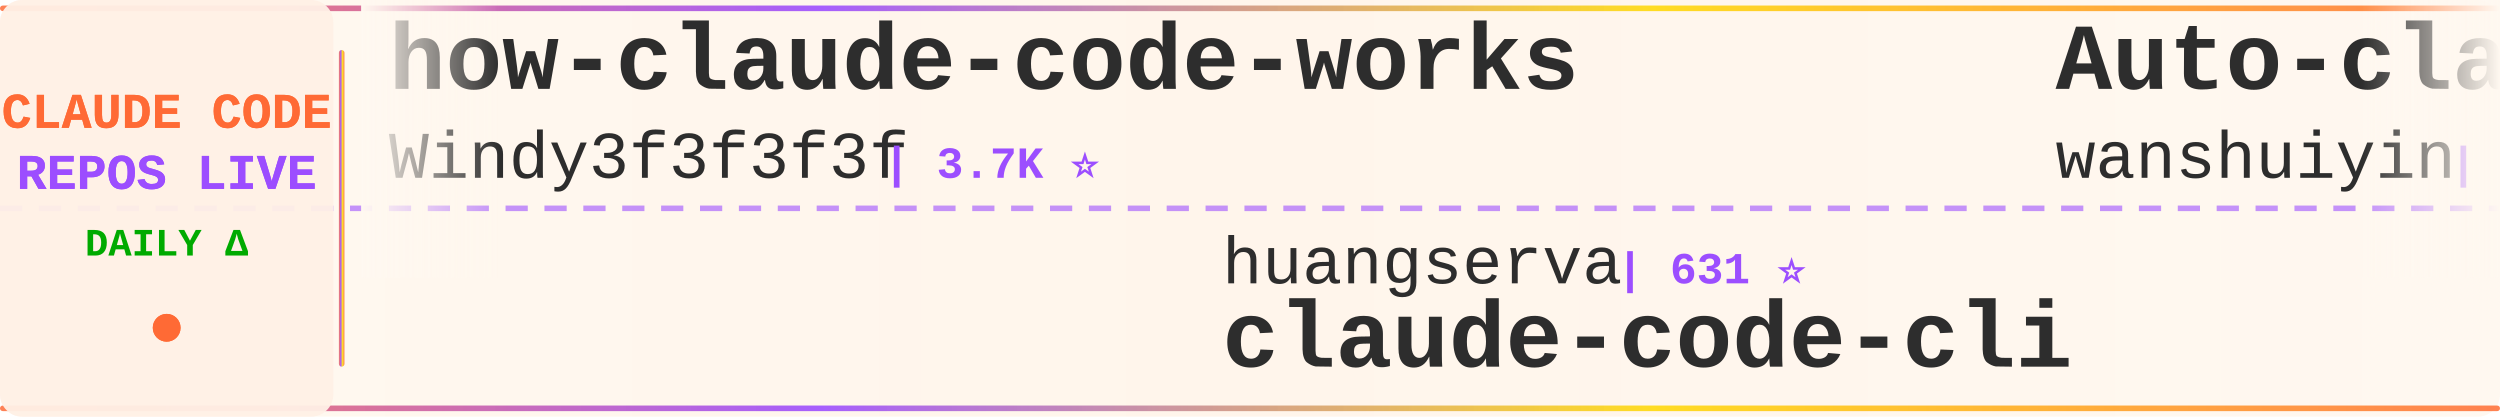
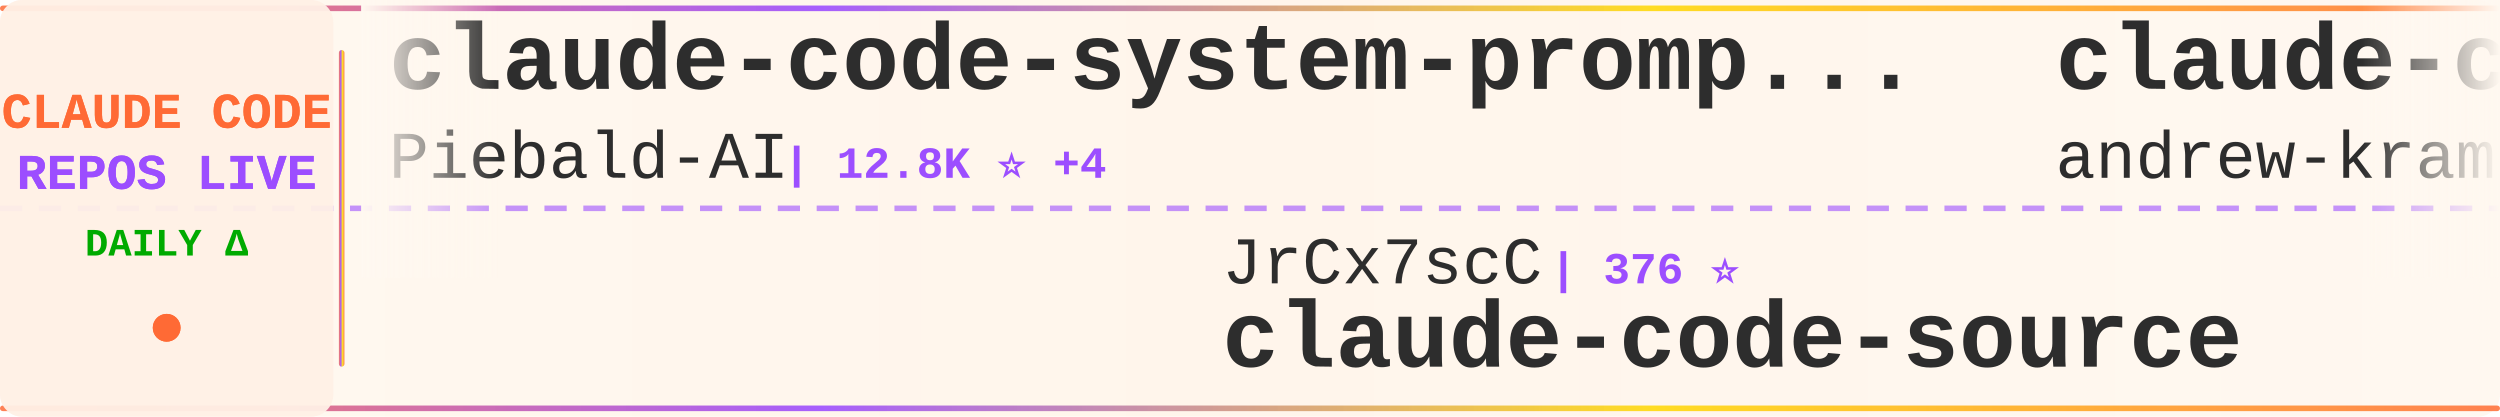
<svg xmlns="http://www.w3.org/2000/svg" width="900" height="150">
  <defs>
    <linearGradient id="tickerBg" x1="0%" y1="0%" x2="100%" y2="0%">
      <stop offset="0%" style="stop-color:#fff8f0;stop-opacity:0.98" />
      <stop offset="50%" style="stop-color:#fff5eb;stop-opacity:1" />
      <stop offset="100%" style="stop-color:#fff8f0;stop-opacity:0.98" />
    </linearGradient>
    <linearGradient id="borderGrad" x1="0%" y1="0%" x2="100%" y2="0%">
      <stop offset="0%" style="stop-color:#FF6B35;stop-opacity:0.85">
        <animate attributeName="stop-opacity" values="0.85;1;0.85" dur="2s" repeatCount="indefinite" />
      </stop>
      <stop offset="33%" style="stop-color:#9C4EFF;stop-opacity:0.9">
        <animate attributeName="stop-opacity" values="0.9;1;0.9" dur="2.2s" repeatCount="indefinite" />
      </stop>
      <stop offset="66%" style="stop-color:#FFD700;stop-opacity:0.85">
        <animate attributeName="stop-opacity" values="0.85;1;0.85" dur="1.8s" repeatCount="indefinite" />
      </stop>
      <stop offset="100%" style="stop-color:#FF6B35;stop-opacity:0.85">
        <animate attributeName="stop-opacity" values="0.85;1;0.85" dur="2s" repeatCount="indefinite" />
      </stop>
    </linearGradient>
    <filter id="textGlow">
      <feGaussianBlur stdDeviation="0.15" result="coloredBlur" />
      <feMerge>
        <feMergeNode in="coloredBlur" />
        <feMergeNode in="SourceGraphic" />
      </feMerge>
    </filter>
    <filter id="metricGlow">
      <feGaussianBlur stdDeviation="0.2" result="coloredBlur" />
      <feMerge>
        <feMergeNode in="coloredBlur" />
        <feMergeNode in="SourceGraphic" />
      </feMerge>
    </filter>
    <linearGradient id="leftFade" x1="0%" y1="0%" x2="100%" y2="0%">
      <stop offset="0%" style="stop-color:#fff8f0;stop-opacity:1" />
      <stop offset="100%" style="stop-color:#fff8f0;stop-opacity:0" />
    </linearGradient>
    <linearGradient id="rightFade" x1="0%" y1="0%" x2="100%" y2="0%">
      <stop offset="0%" style="stop-color:#fff8f0;stop-opacity:0" />
      <stop offset="100%" style="stop-color:#fff8f0;stop-opacity:1" />
    </linearGradient>
  </defs>
  <rect width="900" height="150" fill="url(#tickerBg)" rx="8" />
  <rect x="0" y="2" width="900" height="2" fill="url(#borderGrad)" rx="1" />
  <rect x="0" y="146" width="900" height="2" fill="url(#borderGrad)" rx="1" />
  <line x1="0" y1="75" x2="900" y2="75" stroke="#9C4EFF" stroke-width="2" stroke-dasharray="8 6" opacity="0.6" />
  <rect x="0" y="0" width="120" height="150" fill="#fff0e6" opacity="0.95" rx="8" />
  <text x="60" y="46" font-family="'Courier New', monospace" font-size="18" font-weight="bold" fill="#FF6B35" text-anchor="middle" filter="url(#textGlow)">
    CLAUDE CODE
  </text>
  <text x="60" y="68" font-family="'Courier New', monospace" font-size="18" font-weight="bold" fill="#9C4EFF" text-anchor="middle" filter="url(#textGlow)">
    REPOS LIVE
  </text>
  <text x="60" y="92" font-family="'Courier New', monospace" font-size="14" font-weight="bold" fill="#00aa00" text-anchor="middle">
    DAILY Δ
  </text>
  <circle cx="60" cy="118" r="5" fill="#FF6B35" filter="url(#metricGlow)">
    <animate attributeName="r" values="4;6;4" dur="1.5s" repeatCount="indefinite" />
    <animate attributeName="opacity" values="0.6;1;0.6" dur="1.5s" repeatCount="indefinite" />
  </circle>
  <rect x="122" y="18" width="2" height="114" fill="url(#borderGrad)" rx="1" />
  <clipPath id="tickerClip">
    <rect x="130" y="0" width="770" height="150" />
  </clipPath>
  <g clip-path="url(#tickerClip)">
    <g id="tickerItems">
      <animateTransform attributeName="transform" attributeType="XML" type="translate" from="0 0" to="-3000 0" dur="54s" repeatCount="indefinite" />
      <g transform="translate(0, 0)">
-         <text x="140" y="32" font-family="'Courier New', monospace" font-size="34" font-weight="bold" fill="#2d2d2d">how-claude-code-works</text>
-         <text x="140" y="64" font-family="'Courier New', monospace" font-size="24" font-weight="normal" fill="#2d2d2d" opacity="1.0">Windy3f3f3f3f</text>
-         <text x="318" y="64" font-family="'Courier New', monospace" font-size="16" font-weight="bold" fill="#9C4EFF"> | 3.7K ⭐</text>
+         <text x="140" y="32" font-family="'Courier New', monospace" font-size="34" font-weight="bold" fill="#2d2d2d">claude-code-system-promp...</text>
+         <text x="140" y="64" font-family="'Courier New', monospace" font-size="24" font-weight="normal" fill="#2d2d2d" opacity="1.0">Piebald-AI</text>
+         <text x="282" y="64" font-family="'Courier New', monospace" font-size="16" font-weight="bold" fill="#9C4EFF"> | 12.8K ⭐ +4</text>
      </g>
      <g transform="translate(300, 0)">
-         <text x="140" y="102" font-family="'Courier New', monospace" font-size="24" font-weight="normal" fill="#2d2d2d" opacity="1.0">huangserva</text>
-         <text x="282" y="102" font-family="'Courier New', monospace" font-size="16" font-weight="bold" fill="#9C4EFF"> | 631 ⭐</text>
-         <text x="140" y="132" font-family="'Courier New', monospace" font-size="34" font-weight="bold" fill="#2d2d2d">claude-code-cli</text>
+         <text x="140" y="102" font-family="'Courier New', monospace" font-size="24" font-weight="normal" fill="#2d2d2d" opacity="1.0">JrCx7scC</text>
+         <text x="258" y="102" font-family="'Courier New', monospace" font-size="16" font-weight="bold" fill="#9C4EFF"> | 376 ⭐</text>
+         <text x="140" y="132" font-family="'Courier New', monospace" font-size="34" font-weight="bold" fill="#2d2d2d">claude-code-source</text>
      </g>
      <g transform="translate(600, 0)">
-         <text x="140" y="32" font-family="'Courier New', monospace" font-size="34" font-weight="bold" fill="#2d2d2d">Auto-claude-code-researc...</text>
-         <text x="140" y="64" font-family="'Courier New', monospace" font-size="24" font-weight="normal" fill="#2d2d2d" opacity="1.0">wanshuiyin</text>
-         <text x="282" y="64" font-family="'Courier New', monospace" font-size="16" font-weight="bold" fill="#9C4EFF"> | 16.6K ⭐ +5</text>
+         <text x="140" y="32" font-family="'Courier New', monospace" font-size="34" font-weight="bold" fill="#2d2d2d">claude-code-source-build</text>
+         <text x="140" y="64" font-family="'Courier New', monospace" font-size="24" font-weight="normal" fill="#2d2d2d" opacity="1.0">andrew-kramer-inno</text>
+         <text x="378" y="64" font-family="'Courier New', monospace" font-size="16" font-weight="bold" fill="#9C4EFF"> | 595 ⭐</text>
      </g>
      <g transform="translate(900, 0)">
-         <text x="140" y="102" font-family="'Courier New', monospace" font-size="24" font-weight="normal" fill="#2d2d2d" opacity="1.0">Windy3f3f3f3f</text>
-         <text x="318" y="102" font-family="'Courier New', monospace" font-size="16" font-weight="bold" fill="#9C4EFF"> | 2.7K ⭐ +1</text>
-         <text x="140" y="132" font-family="'Courier New', monospace" font-size="34" font-weight="bold" fill="#2d2d2d">claude-code-from-scratch</text>
+         <text x="140" y="102" font-family="'Courier New', monospace" font-size="24" font-weight="normal" fill="#2d2d2d" opacity="1.0">diet103</text>
+         <text x="246" y="102" font-family="'Courier New', monospace" font-size="16" font-weight="bold" fill="#9C4EFF"> | 10.0K ⭐</text>
+         <text x="140" y="132" font-family="'Courier New', monospace" font-size="34" font-weight="bold" fill="#2d2d2d">claude-code-infrastructu...</text>
      </g>
      <g transform="translate(1200, 0)">
-         <text x="140" y="32" font-family="'Courier New', monospace" font-size="34" font-weight="bold" fill="#2d2d2d">Claude-code</text>
-         <text x="140" y="64" font-family="'Courier New', monospace" font-size="24" font-weight="normal" fill="#2d2d2d" opacity="1.0">zstmfhy</text>
-         <text x="246" y="64" font-family="'Courier New', monospace" font-size="16" font-weight="bold" fill="#9C4EFF"> | 189 ⭐</text>
+         <text x="140" y="32" font-family="'Courier New', monospace" font-size="34" font-weight="bold" fill="#2d2d2d">my-claude-code-setup</text>
+         <text x="140" y="64" font-family="'Courier New', monospace" font-size="24" font-weight="normal" fill="#2d2d2d" opacity="1.0">centminmod</text>
+         <text x="282" y="64" font-family="'Courier New', monospace" font-size="16" font-weight="bold" fill="#9C4EFF"> | 2.6K ⭐ +1</text>
      </g>
      <g transform="translate(1500, 0)">
-         <text x="140" y="102" font-family="'Courier New', monospace" font-size="24" font-weight="normal" fill="#2d2d2d" opacity="1.0">anthropics</text>
-         <text x="282" y="102" font-family="'Courier New', monospace" font-size="16" font-weight="bold" fill="#9C4EFF"> | 988 ⭐</text>
-         <text x="140" y="132" font-family="'Courier New', monospace" font-size="34" font-weight="bold" fill="#2d2d2d">claude-code-base-action</text>
+         <text x="140" y="102" font-family="'Courier New', monospace" font-size="24" font-weight="normal" fill="#2d2d2d" opacity="1.0">Windy3f3f3f3f</text>
+         <text x="318" y="102" font-family="'Courier New', monospace" font-size="16" font-weight="bold" fill="#9C4EFF"> | 3.7K ⭐ +3</text>
+         <text x="140" y="132" font-family="'Courier New', monospace" font-size="34" font-weight="bold" fill="#2d2d2d">how-claude-code-works</text>
      </g>
      <g transform="translate(1800, 0)">
-         <text x="140" y="32" font-family="'Courier New', monospace" font-size="34" font-weight="bold" fill="#2d2d2d">awesome-claude-code-plug...</text>
-         <text x="140" y="64" font-family="'Courier New', monospace" font-size="24" font-weight="normal" fill="#2d2d2d" opacity="1.0">ccplugins</text>
-         <text x="270" y="64" font-family="'Courier New', monospace" font-size="16" font-weight="bold" fill="#9C4EFF"> | 952 ⭐</text>
+         <text x="140" y="32" font-family="'Courier New', monospace" font-size="34" font-weight="bold" fill="#2d2d2d">claude-code-webui</text>
+         <text x="140" y="64" font-family="'Courier New', monospace" font-size="24" font-weight="normal" fill="#2d2d2d" opacity="1.0">sugyan</text>
+         <text x="234" y="64" font-family="'Courier New', monospace" font-size="16" font-weight="bold" fill="#9C4EFF"> | 1.1K ⭐</text>
      </g>
      <g transform="translate(2100, 0)">
-         <text x="140" y="102" font-family="'Courier New', monospace" font-size="24" font-weight="normal" fill="#2d2d2d" opacity="1.0">anthropics</text>
-         <text x="282" y="102" font-family="'Courier New', monospace" font-size="16" font-weight="bold" fill="#9C4EFF"> | 6.3K ⭐</text>
-         <text x="140" y="132" font-family="'Courier New', monospace" font-size="34" font-weight="bold" fill="#2d2d2d">claude-code-security-rev...</text>
+         <text x="140" y="102" font-family="'Courier New', monospace" font-size="24" font-weight="normal" fill="#2d2d2d" opacity="1.0">Cranot</text>
+         <text x="234" y="102" font-family="'Courier New', monospace" font-size="16" font-weight="bold" fill="#9C4EFF"> | 2.9K ⭐</text>
+         <text x="140" y="132" font-family="'Courier New', monospace" font-size="34" font-weight="bold" fill="#2d2d2d">claude-code-guide</text>
      </g>
      <g transform="translate(2400, 0)">
-         <text x="140" y="32" font-family="'Courier New', monospace" font-size="34" font-weight="bold" fill="#2d2d2d">claude-code</text>
-         <text x="140" y="64" font-family="'Courier New', monospace" font-size="24" font-weight="normal" fill="#2d2d2d" opacity="1.0">Onewon</text>
-         <text x="234" y="64" font-family="'Courier New', monospace" font-size="16" font-weight="bold" fill="#9C4EFF"> | 182 ⭐</text>
+         <text x="140" y="32" font-family="'Courier New', monospace" font-size="34" font-weight="bold" fill="#2d2d2d">Claude-Code-Source-Study</text>
+         <text x="140" y="64" font-family="'Courier New', monospace" font-size="24" font-weight="normal" fill="#2d2d2d" opacity="1.0">luyao618</text>
+         <text x="258" y="64" font-family="'Courier New', monospace" font-size="16" font-weight="bold" fill="#9C4EFF"> | 1.7K ⭐ +1</text>
      </g>
      <g transform="translate(2700, 0)">
-         <text x="140" y="102" font-family="'Courier New', monospace" font-size="24" font-weight="normal" fill="#2d2d2d" opacity="1.0">sugyan</text>
-         <text x="234" y="102" font-family="'Courier New', monospace" font-size="16" font-weight="bold" fill="#9C4EFF"> | 1.1K ⭐</text>
-         <text x="140" y="132" font-family="'Courier New', monospace" font-size="34" font-weight="bold" fill="#2d2d2d">claude-code-webui</text>
+         <text x="140" y="102" font-family="'Courier New', monospace" font-size="24" font-weight="normal" fill="#2d2d2d" opacity="1.0">lintsinghua</text>
+         <text x="294" y="102" font-family="'Courier New', monospace" font-size="16" font-weight="bold" fill="#9C4EFF"> | 4.3K ⭐ +1</text>
+         <text x="140" y="132" font-family="'Courier New', monospace" font-size="34" font-weight="bold" fill="#2d2d2d">claude-code-book</text>
      </g>
      <g transform="translate(3000, 0)">
-         <text x="140" y="32" font-family="'Courier New', monospace" font-size="34" font-weight="bold" fill="#2d2d2d">how-claude-code-works</text>
-         <text x="140" y="64" font-family="'Courier New', monospace" font-size="24" font-weight="normal" fill="#2d2d2d" opacity="1.0">Windy3f3f3f3f</text>
-         <text x="318" y="64" font-family="'Courier New', monospace" font-size="16" font-weight="bold" fill="#9C4EFF"> | 3.7K ⭐</text>
+         <text x="140" y="32" font-family="'Courier New', monospace" font-size="34" font-weight="bold" fill="#2d2d2d">claude-code-system-promp...</text>
+         <text x="140" y="64" font-family="'Courier New', monospace" font-size="24" font-weight="normal" fill="#2d2d2d" opacity="1.0">Piebald-AI</text>
+         <text x="282" y="64" font-family="'Courier New', monospace" font-size="16" font-weight="bold" fill="#9C4EFF"> | 12.8K ⭐ +4</text>
      </g>
      <g transform="translate(3300, 0)">
-         <text x="140" y="102" font-family="'Courier New', monospace" font-size="24" font-weight="normal" fill="#2d2d2d" opacity="1.0">huangserva</text>
-         <text x="282" y="102" font-family="'Courier New', monospace" font-size="16" font-weight="bold" fill="#9C4EFF"> | 631 ⭐</text>
-         <text x="140" y="132" font-family="'Courier New', monospace" font-size="34" font-weight="bold" fill="#2d2d2d">claude-code-cli</text>
+         <text x="140" y="102" font-family="'Courier New', monospace" font-size="24" font-weight="normal" fill="#2d2d2d" opacity="1.0">JrCx7scC</text>
+         <text x="258" y="102" font-family="'Courier New', monospace" font-size="16" font-weight="bold" fill="#9C4EFF"> | 376 ⭐</text>
+         <text x="140" y="132" font-family="'Courier New', monospace" font-size="34" font-weight="bold" fill="#2d2d2d">claude-code-source</text>
      </g>
      <g transform="translate(3600, 0)">
-         <text x="140" y="32" font-family="'Courier New', monospace" font-size="34" font-weight="bold" fill="#2d2d2d">Auto-claude-code-researc...</text>
-         <text x="140" y="64" font-family="'Courier New', monospace" font-size="24" font-weight="normal" fill="#2d2d2d" opacity="1.0">wanshuiyin</text>
-         <text x="282" y="64" font-family="'Courier New', monospace" font-size="16" font-weight="bold" fill="#9C4EFF"> | 16.6K ⭐ +5</text>
+         <text x="140" y="32" font-family="'Courier New', monospace" font-size="34" font-weight="bold" fill="#2d2d2d">claude-code-source-build</text>
+         <text x="140" y="64" font-family="'Courier New', monospace" font-size="24" font-weight="normal" fill="#2d2d2d" opacity="1.0">andrew-kramer-inno</text>
+         <text x="378" y="64" font-family="'Courier New', monospace" font-size="16" font-weight="bold" fill="#9C4EFF"> | 595 ⭐</text>
      </g>
      <g transform="translate(3900, 0)">
-         <text x="140" y="102" font-family="'Courier New', monospace" font-size="24" font-weight="normal" fill="#2d2d2d" opacity="1.0">Windy3f3f3f3f</text>
-         <text x="318" y="102" font-family="'Courier New', monospace" font-size="16" font-weight="bold" fill="#9C4EFF"> | 2.7K ⭐ +1</text>
-         <text x="140" y="132" font-family="'Courier New', monospace" font-size="34" font-weight="bold" fill="#2d2d2d">claude-code-from-scratch</text>
+         <text x="140" y="102" font-family="'Courier New', monospace" font-size="24" font-weight="normal" fill="#2d2d2d" opacity="1.0">diet103</text>
+         <text x="246" y="102" font-family="'Courier New', monospace" font-size="16" font-weight="bold" fill="#9C4EFF"> | 10.0K ⭐</text>
+         <text x="140" y="132" font-family="'Courier New', monospace" font-size="34" font-weight="bold" fill="#2d2d2d">claude-code-infrastructu...</text>
      </g>
    </g>
  </g>
  <rect x="130" y="0" width="50" height="100" fill="url(#leftFade)" />
  <rect x="850" y="0" width="50" height="100" fill="url(#rightFade)" />
</svg>
